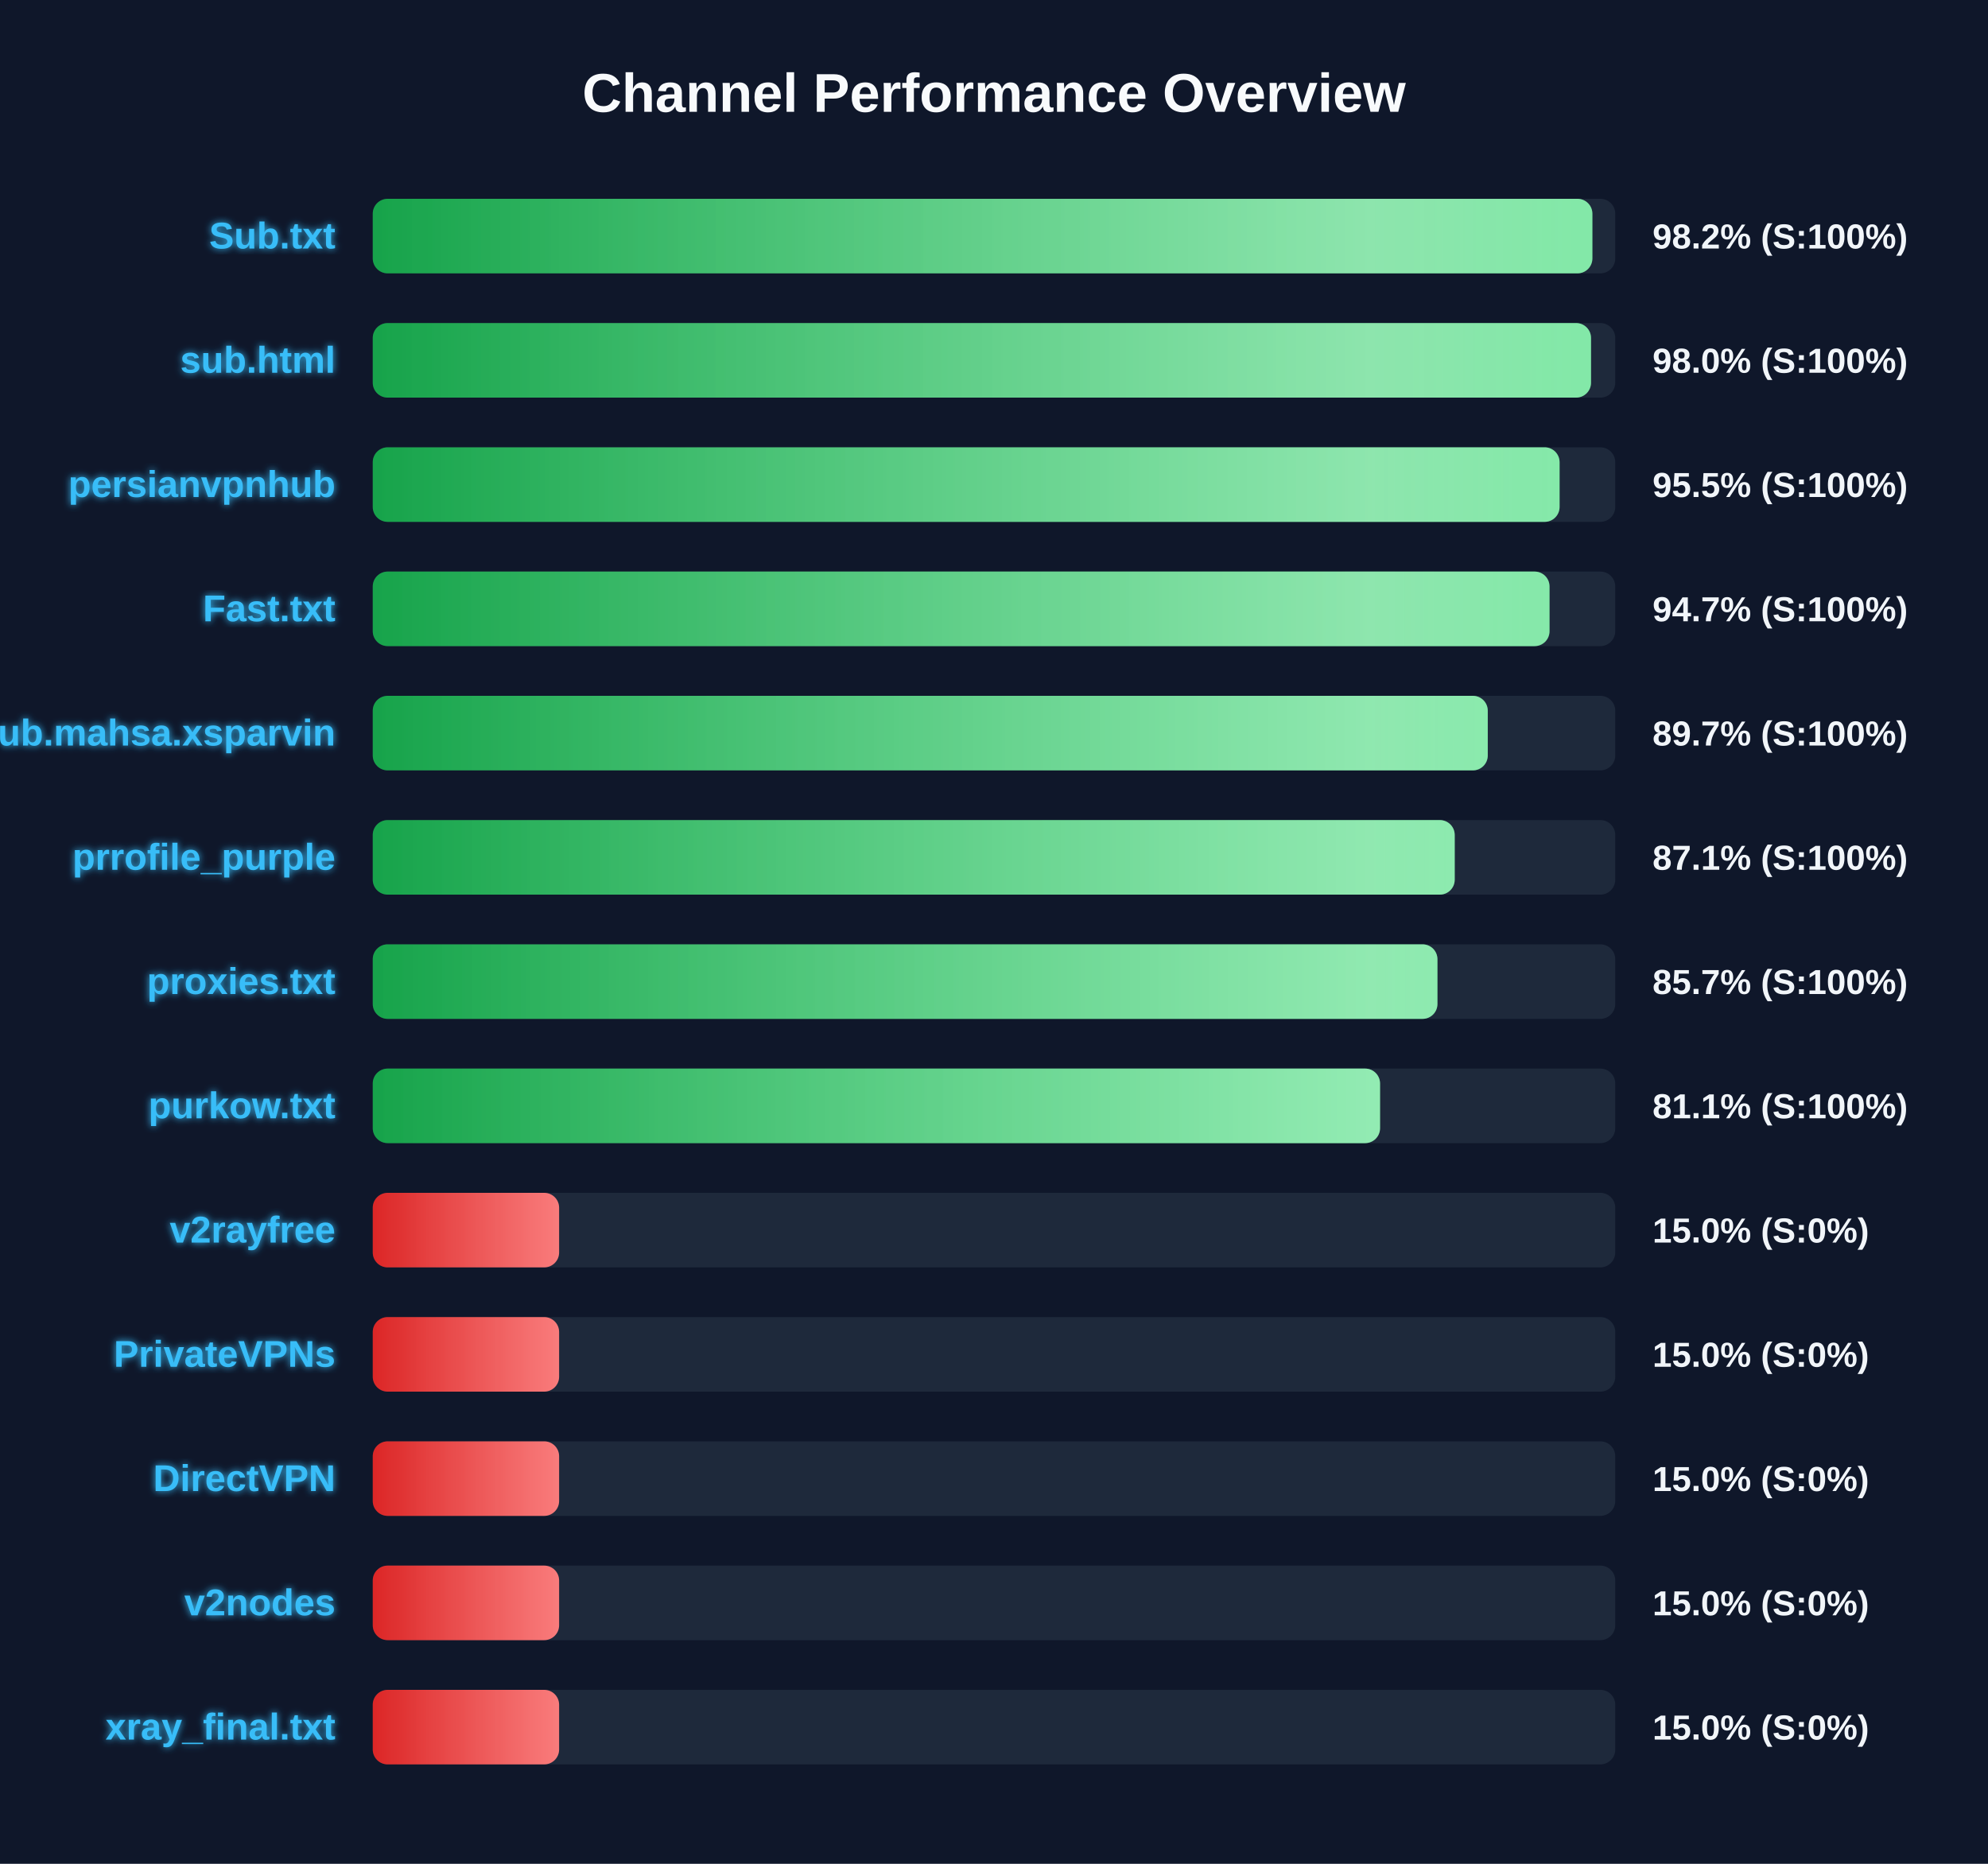
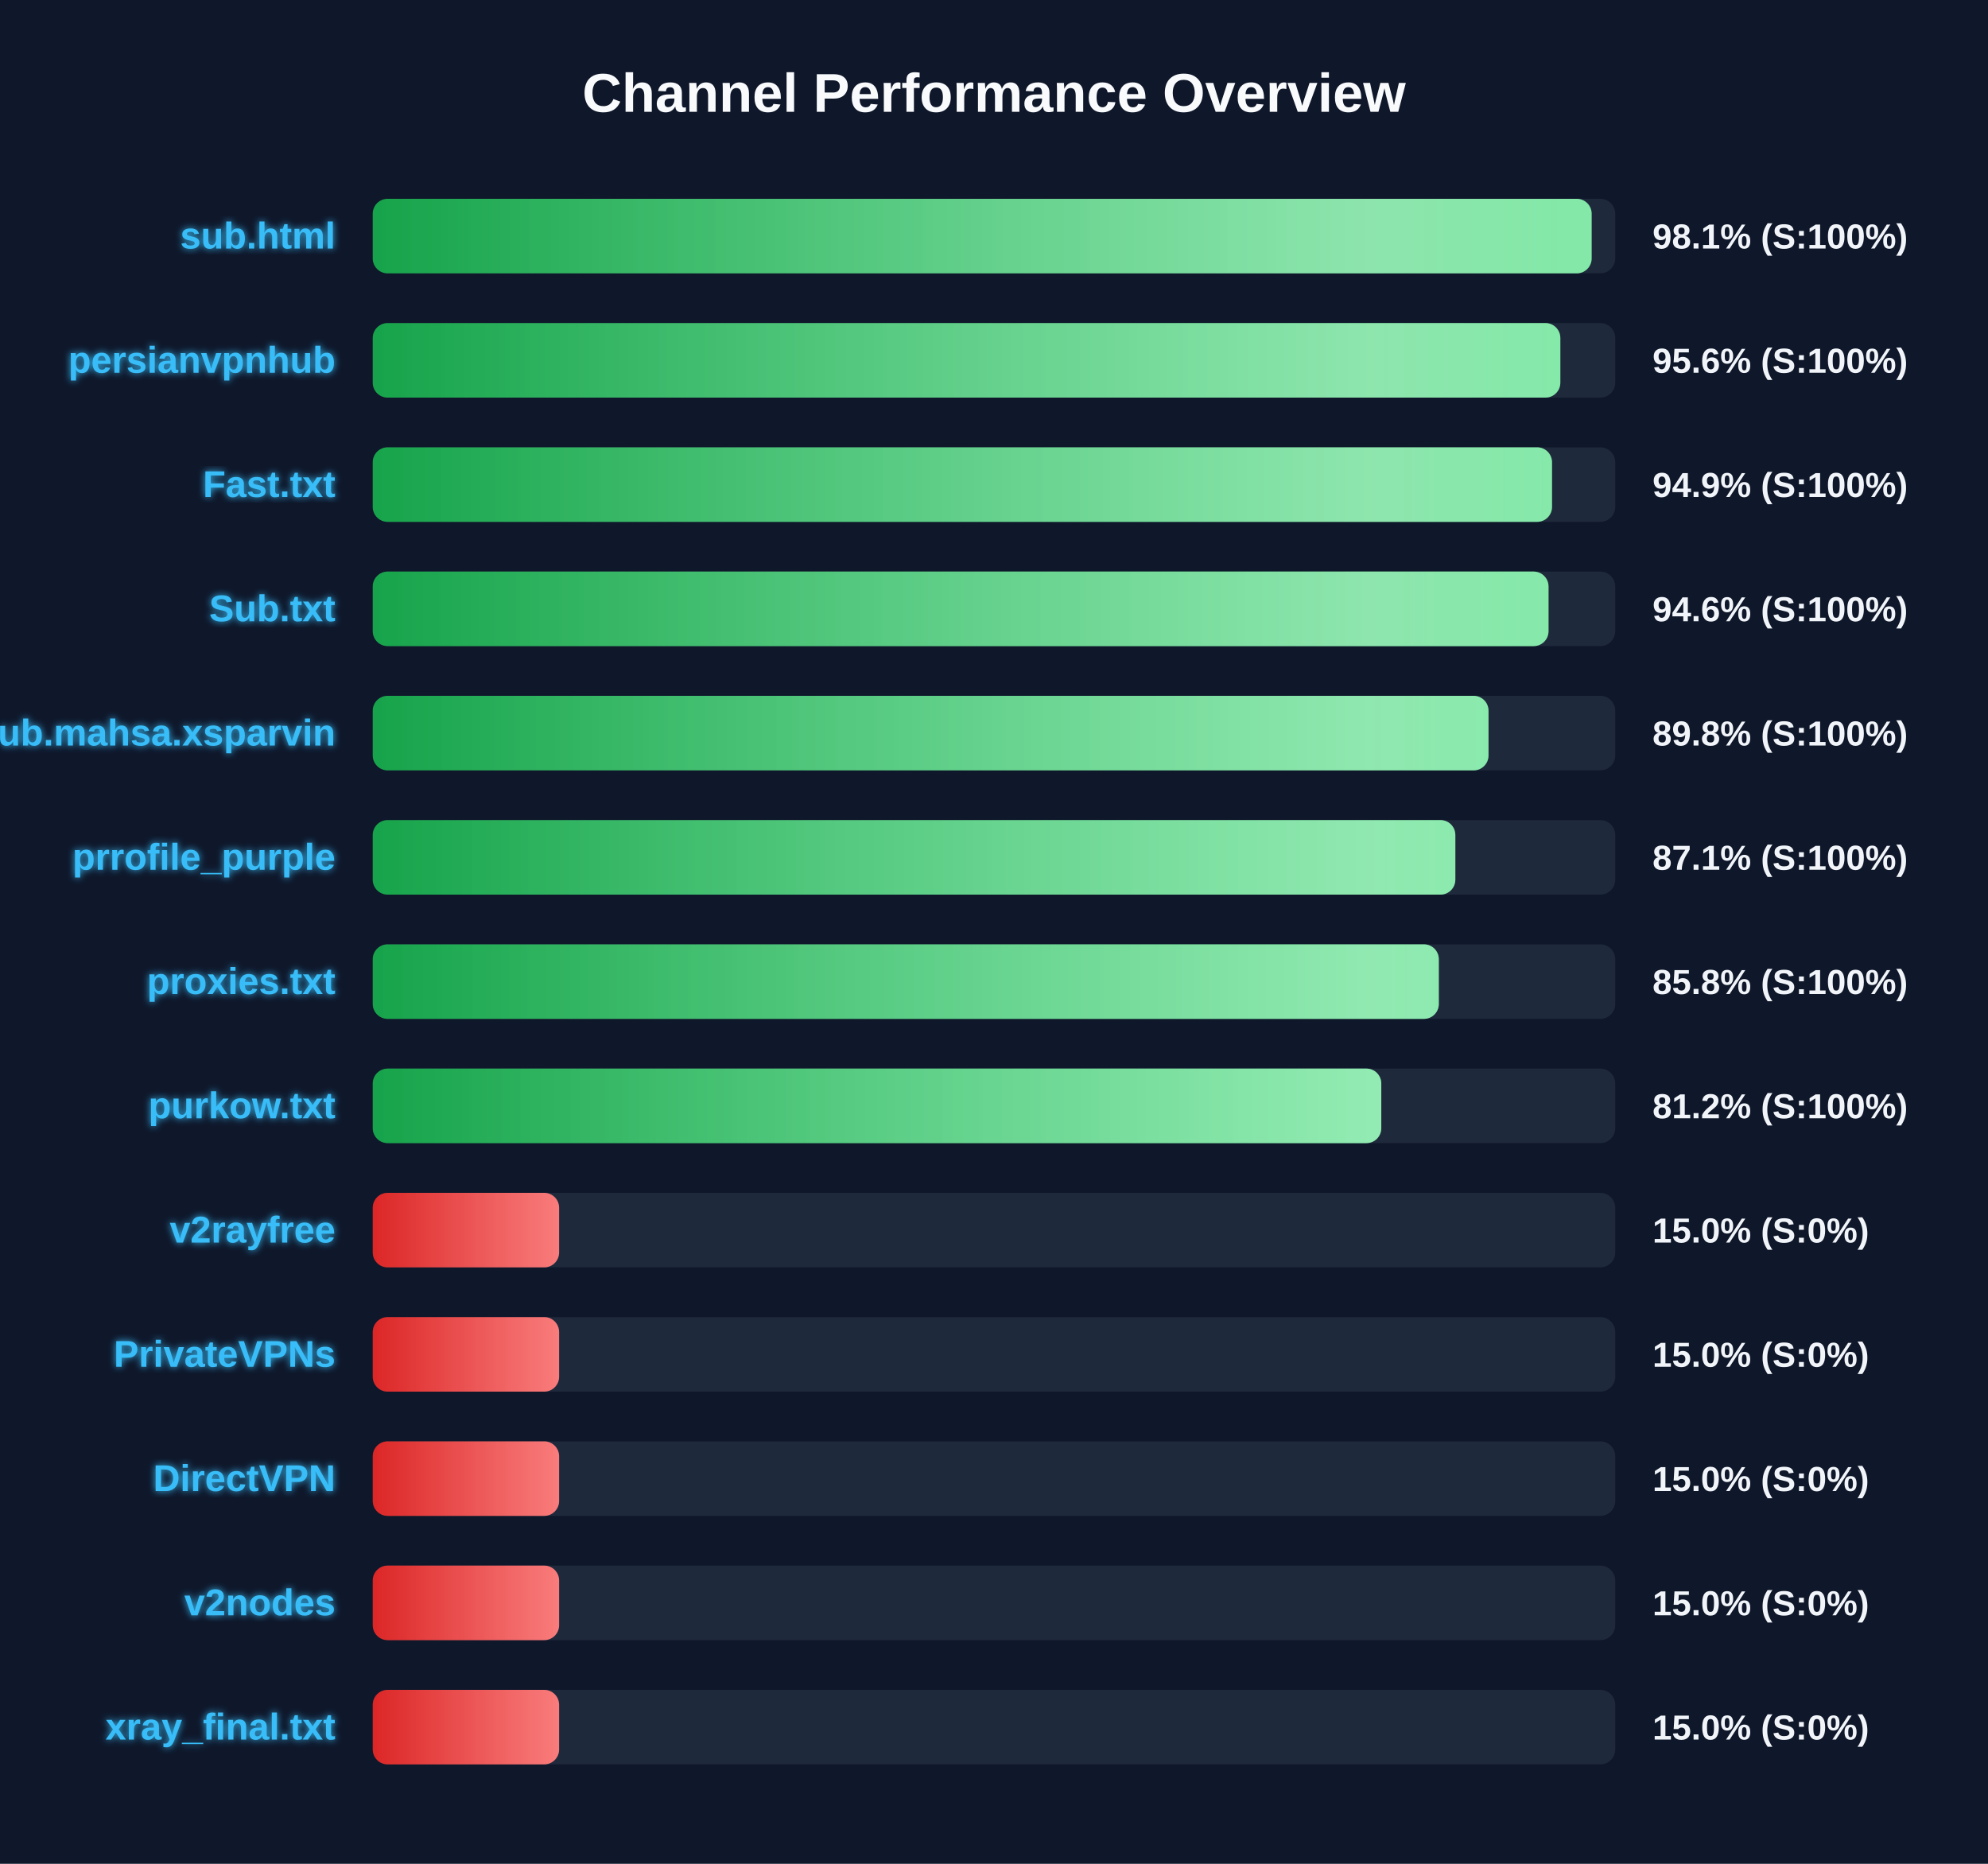
<svg xmlns="http://www.w3.org/2000/svg" width="800" height="750" version="1.1">
  <defs>
    <linearGradient id="grad-green" x1="0%" y1="0%" x2="100%" y2="0%">
      <stop offset="0%" stop-color="#16a34a" />
      <stop offset="100%" stop-color="#4ade80" />
    </linearGradient>
    <linearGradient id="grad-yellow" x1="0%" y1="0%" x2="100%" y2="0%">
      <stop offset="0%" stop-color="#ca8a04" />
      <stop offset="100%" stop-color="#fde047" />
    </linearGradient>
    <linearGradient id="grad-red" x1="0%" y1="0%" x2="100%" y2="0%">
      <stop offset="0%" stop-color="#dc2626" />
      <stop offset="100%" stop-color="#f87171" />
    </linearGradient>
    <linearGradient id="shimmer" x1="0%" y1="0%" x2="100%" y2="0%">
      <stop offset="0%" stop-color="rgba(255,255,255,0)" />
      <stop offset="50%" stop-color="rgba(255,255,255,0.4)" />
      <stop offset="100%" stop-color="rgba(255,255,255,0)" />
    </linearGradient>
    <filter id="glow" x="-20%" y="-20%" width="140%" height="140%">
      <feGaussianBlur stdDeviation="1.5" result="blur" />
      <feComposite in="SourceGraphic" in2="blur" operator="over" />
    </filter>
  </defs>
  <style>
        .bg-rect { fill: #0f172a; }
        .title { font: bold 22px 'Segoe UI', Arial, sans-serif; fill: #f8fafc; }
        .row { font: bold 15px 'Segoe UI', Arial, sans-serif; fill: #38bdf8; filter: url(#glow); }
        .score { font: bold 14px 'Segoe UI', Arial, sans-serif; fill: #f1f5f9; }
        @keyframes shimmer-anim {
            0% { transform: translateX(-100%); }
            100% { transform: translateX(200%); }
        }
        .shimmer-rect {
            animation: shimmer-anim 2.5s infinite linear;
        }
    </style>
  <rect width="100%" height="100%" class="bg-rect" />
  <text x="400" y="45" text-anchor="middle" class="title">Channel Performance Overview</text>
  <rect x="150" y="80" width="500" height="30" fill="#1e293b" rx="6" />
  <clipPath id="clip-0">
-     <rect x="150" y="80" width="490.8" height="30" rx="6" />
+     <rect x="150" y="80" width="490.5" height="30" rx="6" />
  </clipPath>
-   <rect x="150" y="80" width="490.8" height="30" fill="url(#grad-green)" rx="6" />
+   <rect x="150" y="80" width="490.5" height="30" fill="url(#grad-green)" rx="6" />
  <g clip-path="url(#clip-0)">
    <rect x="150" y="80" width="100%" height="30" fill="url(#shimmer)" class="shimmer-rect" />
  </g>
-   <text x="135" y="100" text-anchor="end" class="row">Sub.txt</text>
-   <text x="665" y="100" text-anchor="start" class="score">98.2% (S:100%)</text>
+   <text x="135" y="100" text-anchor="end" class="row">sub.html</text>
+   <text x="665" y="100" text-anchor="start" class="score">98.1% (S:100%)</text>
  <rect x="150" y="130" width="500" height="30" fill="#1e293b" rx="6" />
  <clipPath id="clip-1">
-     <rect x="150" y="130" width="490.25" height="30" rx="6" />
+     <rect x="150" y="130" width="477.9" height="30" rx="6" />
  </clipPath>
-   <rect x="150" y="130" width="490.25" height="30" fill="url(#grad-green)" rx="6" />
+   <rect x="150" y="130" width="477.9" height="30" fill="url(#grad-green)" rx="6" />
  <g clip-path="url(#clip-1)">
    <rect x="150" y="130" width="100%" height="30" fill="url(#shimmer)" class="shimmer-rect" />
  </g>
-   <text x="135" y="150" text-anchor="end" class="row">sub.html</text>
-   <text x="665" y="150" text-anchor="start" class="score">98.0% (S:100%)</text>
+   <text x="135" y="150" text-anchor="end" class="row">persianvpnhub</text>
+   <text x="665" y="150" text-anchor="start" class="score">95.6% (S:100%)</text>
  <rect x="150" y="180" width="500" height="30" fill="#1e293b" rx="6" />
  <clipPath id="clip-2">
-     <rect x="150" y="180" width="477.6" height="30" rx="6" />
+     <rect x="150" y="180" width="474.55" height="30" rx="6" />
  </clipPath>
-   <rect x="150" y="180" width="477.6" height="30" fill="url(#grad-green)" rx="6" />
+   <rect x="150" y="180" width="474.55" height="30" fill="url(#grad-green)" rx="6" />
  <g clip-path="url(#clip-2)">
    <rect x="150" y="180" width="100%" height="30" fill="url(#shimmer)" class="shimmer-rect" />
  </g>
-   <text x="135" y="200" text-anchor="end" class="row">persianvpnhub</text>
-   <text x="665" y="200" text-anchor="start" class="score">95.5% (S:100%)</text>
+   <text x="135" y="200" text-anchor="end" class="row">Fast.txt</text>
+   <text x="665" y="200" text-anchor="start" class="score">94.9% (S:100%)</text>
  <rect x="150" y="230" width="500" height="30" fill="#1e293b" rx="6" />
  <clipPath id="clip-3">
-     <rect x="150" y="230" width="473.55" height="30" rx="6" />
+     <rect x="150" y="230" width="473.15" height="30" rx="6" />
  </clipPath>
-   <rect x="150" y="230" width="473.55" height="30" fill="url(#grad-green)" rx="6" />
+   <rect x="150" y="230" width="473.15" height="30" fill="url(#grad-green)" rx="6" />
  <g clip-path="url(#clip-3)">
    <rect x="150" y="230" width="100%" height="30" fill="url(#shimmer)" class="shimmer-rect" />
  </g>
-   <text x="135" y="250" text-anchor="end" class="row">Fast.txt</text>
-   <text x="665" y="250" text-anchor="start" class="score">94.7% (S:100%)</text>
+   <text x="135" y="250" text-anchor="end" class="row">Sub.txt</text>
+   <text x="665" y="250" text-anchor="start" class="score">94.6% (S:100%)</text>
  <rect x="150" y="280" width="500" height="30" fill="#1e293b" rx="6" />
  <clipPath id="clip-4">
-     <rect x="150" y="280" width="448.7" height="30" rx="6" />
+     <rect x="150" y="280" width="449.0" height="30" rx="6" />
  </clipPath>
-   <rect x="150" y="280" width="448.7" height="30" fill="url(#grad-green)" rx="6" />
+   <rect x="150" y="280" width="449.0" height="30" fill="url(#grad-green)" rx="6" />
  <g clip-path="url(#clip-4)">
    <rect x="150" y="280" width="100%" height="30" fill="url(#shimmer)" class="shimmer-rect" />
  </g>
  <text x="135" y="300" text-anchor="end" class="row">Sub.mahsa.xsparvin</text>
-   <text x="665" y="300" text-anchor="start" class="score">89.7% (S:100%)</text>
+   <text x="665" y="300" text-anchor="start" class="score">89.8% (S:100%)</text>
  <rect x="150" y="330" width="500" height="30" fill="#1e293b" rx="6" />
  <clipPath id="clip-5">
-     <rect x="150" y="330" width="435.4" height="30" rx="6" />
+     <rect x="150" y="330" width="435.65" height="30" rx="6" />
  </clipPath>
-   <rect x="150" y="330" width="435.4" height="30" fill="url(#grad-green)" rx="6" />
+   <rect x="150" y="330" width="435.65" height="30" fill="url(#grad-green)" rx="6" />
  <g clip-path="url(#clip-5)">
    <rect x="150" y="330" width="100%" height="30" fill="url(#shimmer)" class="shimmer-rect" />
  </g>
  <text x="135" y="350" text-anchor="end" class="row">prrofile_purple</text>
  <text x="665" y="350" text-anchor="start" class="score">87.1% (S:100%)</text>
  <rect x="150" y="380" width="500" height="30" fill="#1e293b" rx="6" />
  <clipPath id="clip-6">
-     <rect x="150" y="380" width="428.45" height="30" rx="6" />
+     <rect x="150" y="380" width="429.0" height="30" rx="6" />
  </clipPath>
-   <rect x="150" y="380" width="428.45" height="30" fill="url(#grad-green)" rx="6" />
+   <rect x="150" y="380" width="429.0" height="30" fill="url(#grad-green)" rx="6" />
  <g clip-path="url(#clip-6)">
    <rect x="150" y="380" width="100%" height="30" fill="url(#shimmer)" class="shimmer-rect" />
  </g>
  <text x="135" y="400" text-anchor="end" class="row">proxies.txt</text>
-   <text x="665" y="400" text-anchor="start" class="score">85.7% (S:100%)</text>
+   <text x="665" y="400" text-anchor="start" class="score">85.8% (S:100%)</text>
  <rect x="150" y="430" width="500" height="30" fill="#1e293b" rx="6" />
  <clipPath id="clip-7">
-     <rect x="150" y="430" width="405.35" height="30" rx="6" />
+     <rect x="150" y="430" width="405.85" height="30" rx="6" />
  </clipPath>
-   <rect x="150" y="430" width="405.35" height="30" fill="url(#grad-green)" rx="6" />
+   <rect x="150" y="430" width="405.85" height="30" fill="url(#grad-green)" rx="6" />
  <g clip-path="url(#clip-7)">
    <rect x="150" y="430" width="100%" height="30" fill="url(#shimmer)" class="shimmer-rect" />
  </g>
  <text x="135" y="450" text-anchor="end" class="row">purkow.txt</text>
-   <text x="665" y="450" text-anchor="start" class="score">81.1% (S:100%)</text>
+   <text x="665" y="450" text-anchor="start" class="score">81.2% (S:100%)</text>
  <rect x="150" y="480" width="500" height="30" fill="#1e293b" rx="6" />
  <clipPath id="clip-8">
    <rect x="150" y="480" width="75.0" height="30" rx="6" />
  </clipPath>
  <rect x="150" y="480" width="75.0" height="30" fill="url(#grad-red)" rx="6" />
  <g clip-path="url(#clip-8)">
    <rect x="150" y="480" width="100%" height="30" fill="url(#shimmer)" class="shimmer-rect" />
  </g>
  <text x="135" y="500" text-anchor="end" class="row">v2rayfree</text>
  <text x="665" y="500" text-anchor="start" class="score">15.0% (S:0%)</text>
  <rect x="150" y="530" width="500" height="30" fill="#1e293b" rx="6" />
  <clipPath id="clip-9">
    <rect x="150" y="530" width="75.0" height="30" rx="6" />
  </clipPath>
  <rect x="150" y="530" width="75.0" height="30" fill="url(#grad-red)" rx="6" />
  <g clip-path="url(#clip-9)">
    <rect x="150" y="530" width="100%" height="30" fill="url(#shimmer)" class="shimmer-rect" />
  </g>
  <text x="135" y="550" text-anchor="end" class="row">PrivateVPNs</text>
  <text x="665" y="550" text-anchor="start" class="score">15.0% (S:0%)</text>
  <rect x="150" y="580" width="500" height="30" fill="#1e293b" rx="6" />
  <clipPath id="clip-10">
    <rect x="150" y="580" width="75.0" height="30" rx="6" />
  </clipPath>
  <rect x="150" y="580" width="75.0" height="30" fill="url(#grad-red)" rx="6" />
  <g clip-path="url(#clip-10)">
    <rect x="150" y="580" width="100%" height="30" fill="url(#shimmer)" class="shimmer-rect" />
  </g>
  <text x="135" y="600" text-anchor="end" class="row">DirectVPN</text>
  <text x="665" y="600" text-anchor="start" class="score">15.0% (S:0%)</text>
  <rect x="150" y="630" width="500" height="30" fill="#1e293b" rx="6" />
  <clipPath id="clip-11">
    <rect x="150" y="630" width="75.0" height="30" rx="6" />
  </clipPath>
  <rect x="150" y="630" width="75.0" height="30" fill="url(#grad-red)" rx="6" />
  <g clip-path="url(#clip-11)">
    <rect x="150" y="630" width="100%" height="30" fill="url(#shimmer)" class="shimmer-rect" />
  </g>
  <text x="135" y="650" text-anchor="end" class="row">v2nodes</text>
  <text x="665" y="650" text-anchor="start" class="score">15.0% (S:0%)</text>
  <rect x="150" y="680" width="500" height="30" fill="#1e293b" rx="6" />
  <clipPath id="clip-12">
    <rect x="150" y="680" width="75.0" height="30" rx="6" />
  </clipPath>
  <rect x="150" y="680" width="75.0" height="30" fill="url(#grad-red)" rx="6" />
  <g clip-path="url(#clip-12)">
    <rect x="150" y="680" width="100%" height="30" fill="url(#shimmer)" class="shimmer-rect" />
  </g>
  <text x="135" y="700" text-anchor="end" class="row">xray_final.txt</text>
  <text x="665" y="700" text-anchor="start" class="score">15.0% (S:0%)</text>
</svg>
